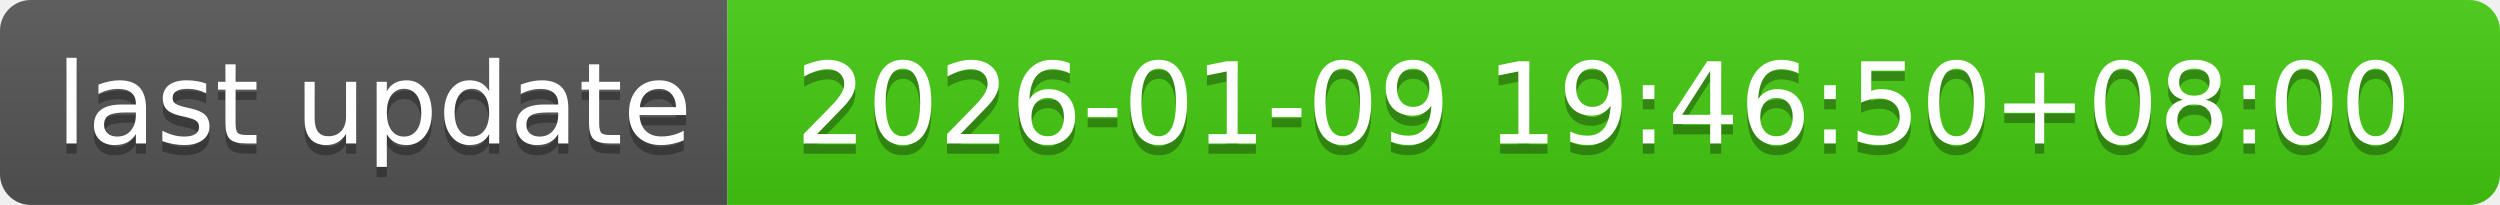
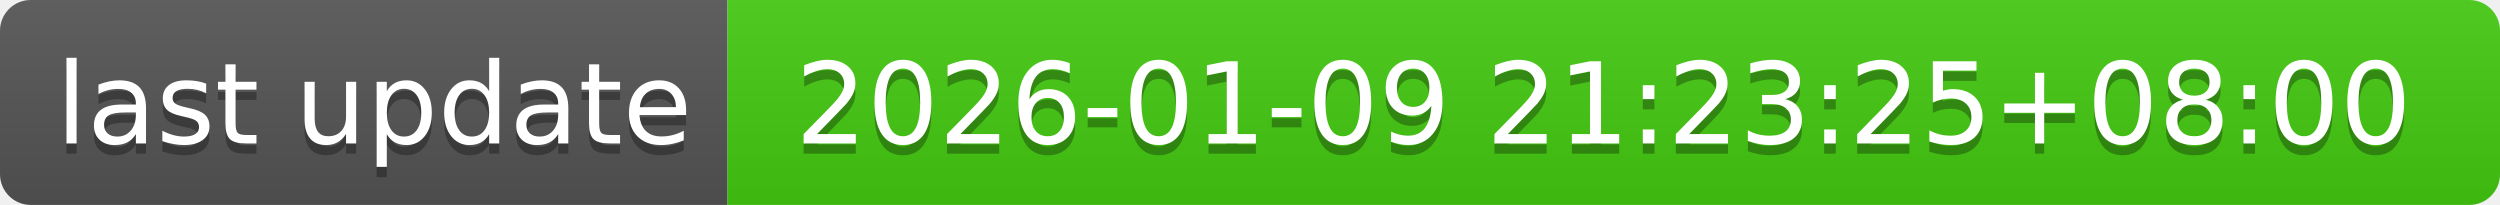
- <svg xmlns="http://www.w3.org/2000/svg" width="244" height="20" role="img" aria-label="last update: 2026-01-09 19:46:50+08:00">
+ <svg xmlns="http://www.w3.org/2000/svg" width="244" height="20" role="img" aria-label="last update: 2026-01-09 21:23:25+08:00">
  <linearGradient id="s" x2="0" y2="100%">
    <stop offset="0" stop-color="#bbb" stop-opacity=".1" />
    <stop offset="1" stop-opacity=".1" />
  </linearGradient>
  <clipPath id="r">
    <rect width="244" height="20" rx="3" fill="#fff" />
  </clipPath>
  <g clip-path="url(#r)">
    <rect width="71" height="20" fill="#555" />
    <rect x="71" width="173" height="20" fill="#4c1" />
    <rect width="244" height="20" fill="url(#s)" />
  </g>
  <g fill="#fff" text-anchor="middle" font-family="Verdana,Geneva,DejaVu Sans,sans-serif" text-rendering="geometricPrecision" font-size="110">
    <text aria-hidden="true" x="365" y="150" fill="#010101" fill-opacity=".3" transform="scale(.1)" textLength="610">last update</text>
    <text x="365" y="140" transform="scale(.1)" fill="#fff" textLength="610">last update</text>
-     <text aria-hidden="true" x="1565" y="150" fill="#010101" fill-opacity=".3" transform="scale(.1)" textLength="1630">2026-01-09 19:46:50+08:00</text>
-     <text x="1565" y="140" transform="scale(.1)" fill="#fff" textLength="1630">2026-01-09 19:46:50+08:00</text>
+     <text aria-hidden="true" x="1565" y="150" fill="#010101" fill-opacity=".3" transform="scale(.1)" textLength="1630">2026-01-09 21:23:25+08:00</text>
+     <text x="1565" y="140" transform="scale(.1)" fill="#fff" textLength="1630">2026-01-09 21:23:25+08:00</text>
  </g>
</svg>
